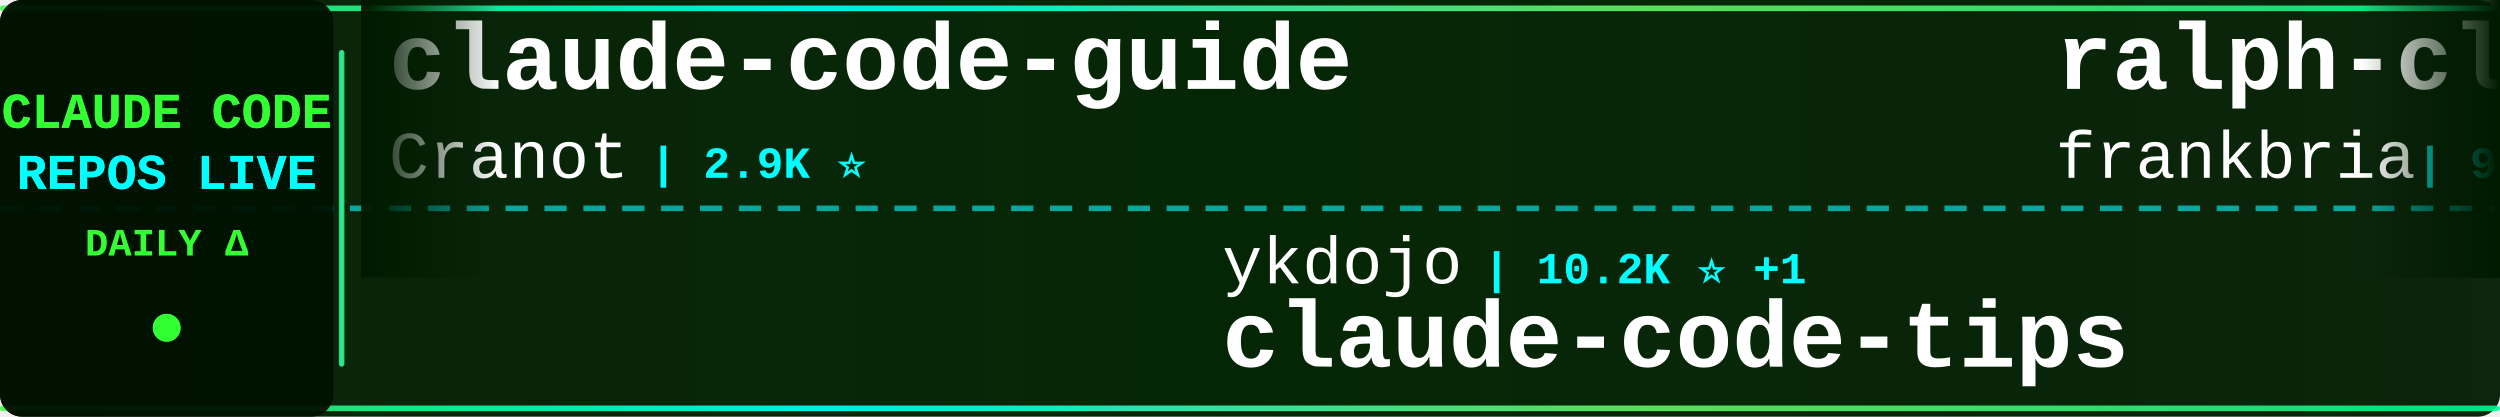
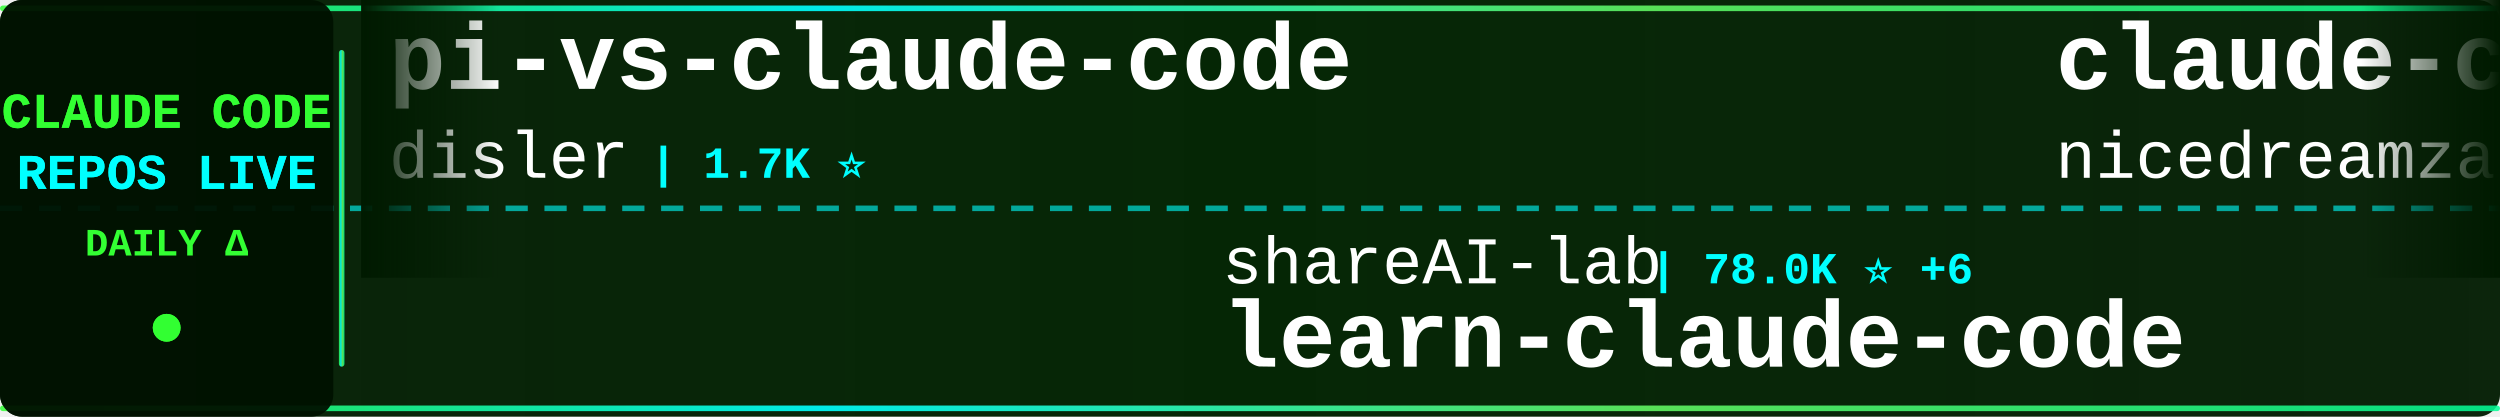
<svg xmlns="http://www.w3.org/2000/svg" width="900" height="150">
  <defs>
    <linearGradient id="tickerBg" x1="0%" y1="0%" x2="100%" y2="0%">
      <stop offset="0%" style="stop-color:#001a00;stop-opacity:0.95" />
      <stop offset="50%" style="stop-color:#002200;stop-opacity:0.98" />
      <stop offset="100%" style="stop-color:#001a00;stop-opacity:0.95" />
    </linearGradient>
    <linearGradient id="borderGrad" x1="0%" y1="0%" x2="100%" y2="0%">
      <stop offset="0%" style="stop-color:#33ff33;stop-opacity:0.85">
        <animate attributeName="stop-opacity" values="0.85;1;0.85" dur="2s" repeatCount="indefinite" />
      </stop>
      <stop offset="33%" style="stop-color:#00ffff;stop-opacity:0.9">
        <animate attributeName="stop-opacity" values="0.9;1;0.9" dur="2.2s" repeatCount="indefinite" />
      </stop>
      <stop offset="66%" style="stop-color:#66ff66;stop-opacity:0.85">
        <animate attributeName="stop-opacity" values="0.85;1;0.85" dur="1.8s" repeatCount="indefinite" />
      </stop>
      <stop offset="100%" style="stop-color:#00ff99;stop-opacity:0.85">
        <animate attributeName="stop-opacity" values="0.85;1;0.85" dur="2s" repeatCount="indefinite" />
      </stop>
    </linearGradient>
    <filter id="textGlow">
      <feGaussianBlur stdDeviation="0.1" result="coloredBlur" />
      <feMerge>
        <feMergeNode in="coloredBlur" />
        <feMergeNode in="SourceGraphic" />
      </feMerge>
    </filter>
    <filter id="metricGlow">
      <feGaussianBlur stdDeviation="0.2" result="coloredBlur" />
      <feMerge>
        <feMergeNode in="coloredBlur" />
        <feMergeNode in="SourceGraphic" />
      </feMerge>
    </filter>
    <linearGradient id="leftFade" x1="0%" y1="0%" x2="100%" y2="0%">
      <stop offset="0%" style="stop-color:#001a00;stop-opacity:1" />
      <stop offset="100%" style="stop-color:#001a00;stop-opacity:0" />
    </linearGradient>
    <linearGradient id="rightFade" x1="0%" y1="0%" x2="100%" y2="0%">
      <stop offset="0%" style="stop-color:#001a00;stop-opacity:0" />
      <stop offset="100%" style="stop-color:#001a00;stop-opacity:1" />
    </linearGradient>
  </defs>
  <rect width="900" height="150" fill="url(#tickerBg)" rx="8" />
  <rect x="0" y="2" width="900" height="2" fill="url(#borderGrad)" rx="1" />
  <rect x="0" y="146" width="900" height="2" fill="url(#borderGrad)" rx="1" />
  <line x1="0" y1="75" x2="900" y2="75" stroke="#00ffff" stroke-width="2" stroke-dasharray="8 6" opacity="0.6" />
  <rect x="0" y="0" width="120" height="150" fill="#001100" opacity="0.95" rx="8" />
  <text x="60" y="46" font-family="'Courier New', monospace" font-size="18" font-weight="bold" fill="#33ff33" text-anchor="middle" filter="url(#textGlow)">
    CLAUDE CODE
  </text>
  <text x="60" y="68" font-family="'Courier New', monospace" font-size="18" font-weight="bold" fill="#00ffff" text-anchor="middle" filter="url(#textGlow)">
    REPOS LIVE
  </text>
  <text x="60" y="92" font-family="'Courier New', monospace" font-size="14" font-weight="bold" fill="#33ff33" text-anchor="middle">
    DAILY Δ
  </text>
  <circle cx="60" cy="118" r="5" fill="#33ff33" filter="url(#metricGlow)">
    <animate attributeName="r" values="4;6;4" dur="1.5s" repeatCount="indefinite" />
    <animate attributeName="opacity" values="0.6;1;0.6" dur="1.5s" repeatCount="indefinite" />
  </circle>
  <rect x="122" y="18" width="2" height="114" fill="url(#borderGrad)" rx="1" />
  <clipPath id="tickerClip">
    <rect x="130" y="0" width="770" height="150" />
  </clipPath>
  <g clip-path="url(#tickerClip)">
    <g id="tickerItems">
      <animateTransform attributeName="transform" attributeType="XML" type="translate" from="0 0" to="-3000 0" dur="54s" repeatCount="indefinite" />
      <g transform="translate(0, 0)">
-         <text x="140" y="32" font-family="'Courier New', monospace" font-size="34" font-weight="bold" fill="#ffffff">claude-code-guide</text>
-         <text x="140" y="64" font-family="'Courier New', monospace" font-size="24" font-weight="normal" fill="#ffffff" opacity="1.0">Cranot</text>
-         <text x="234" y="64" font-family="'Courier New', monospace" font-size="16" font-weight="bold" fill="#00ffff"> | 2.9K ⭐</text>
-       </g>
-       <g transform="translate(300, 0)">
-         <text x="140" y="102" font-family="'Courier New', monospace" font-size="24" font-weight="normal" fill="#ffffff" opacity="1.0">ykdojo</text>
-         <text x="234" y="102" font-family="'Courier New', monospace" font-size="16" font-weight="bold" fill="#00ffff"> | 10.2K ⭐ +1</text>
-         <text x="140" y="132" font-family="'Courier New', monospace" font-size="34" font-weight="bold" fill="#ffffff">claude-code-tips</text>
-       </g>
-       <g transform="translate(600, 0)">
-         <text x="140" y="32" font-family="'Courier New', monospace" font-size="34" font-weight="bold" fill="#ffffff">ralph-claude-code</text>
-         <text x="140" y="64" font-family="'Courier New', monospace" font-size="24" font-weight="normal" fill="#ffffff" opacity="1.0">frankbria</text>
-         <text x="270" y="64" font-family="'Courier New', monospace" font-size="16" font-weight="bold" fill="#00ffff"> | 9.6K ⭐</text>
-       </g>
-       <g transform="translate(900, 0)">
-         <text x="140" y="102" font-family="'Courier New', monospace" font-size="24" font-weight="normal" fill="#ffffff" opacity="1.0">JrCx7scC</text>
-         <text x="258" y="102" font-family="'Courier New', monospace" font-size="16" font-weight="bold" fill="#00ffff"> | 376 ⭐</text>
-         <text x="140" y="132" font-family="'Courier New', monospace" font-size="34" font-weight="bold" fill="#ffffff">claude-code-source</text>
-       </g>
-       <g transform="translate(1200, 0)">
        <text x="140" y="32" font-family="'Courier New', monospace" font-size="34" font-weight="bold" fill="#ffffff">pi-vs-claude-code</text>
        <text x="140" y="64" font-family="'Courier New', monospace" font-size="24" font-weight="normal" fill="#ffffff" opacity="1.0">disler</text>
        <text x="234" y="64" font-family="'Courier New', monospace" font-size="16" font-weight="bold" fill="#00ffff"> | 1.7K ⭐</text>
      </g>
+       <g transform="translate(300, 0)">
+         <text x="140" y="102" font-family="'Courier New', monospace" font-size="24" font-weight="normal" fill="#ffffff" opacity="1.0">shareAI-lab</text>
+         <text x="294" y="102" font-family="'Courier New', monospace" font-size="16" font-weight="bold" fill="#00ffff"> | 78.0K ⭐ +6</text>
+         <text x="140" y="132" font-family="'Courier New', monospace" font-size="34" font-weight="bold" fill="#ffffff">learn-claude-code</text>
+       </g>
+       <g transform="translate(600, 0)">
+         <text x="140" y="32" font-family="'Courier New', monospace" font-size="34" font-weight="bold" fill="#ffffff">claude-code-local</text>
+         <text x="140" y="64" font-family="'Courier New', monospace" font-size="24" font-weight="normal" fill="#ffffff" opacity="1.0">nicedreamzapp</text>
+         <text x="318" y="64" font-family="'Courier New', monospace" font-size="16" font-weight="bold" fill="#00ffff"> | 3.3K ⭐</text>
+       </g>
+       <g transform="translate(900, 0)">
+         <text x="140" y="102" font-family="'Courier New', monospace" font-size="24" font-weight="normal" fill="#ffffff" opacity="1.0">AprilNEA</text>
+         <text x="258" y="102" font-family="'Courier New', monospace" font-size="16" font-weight="bold" fill="#00ffff"> | 393 ⭐</text>
+         <text x="140" y="132" font-family="'Courier New', monospace" font-size="34" font-weight="bold" fill="#ffffff">claude-code-source</text>
+       </g>
+       <g transform="translate(1200, 0)">
+         <text x="140" y="32" font-family="'Courier New', monospace" font-size="34" font-weight="bold" fill="#ffffff">claude-code-infrastructu...</text>
+         <text x="140" y="64" font-family="'Courier New', monospace" font-size="24" font-weight="normal" fill="#ffffff" opacity="1.0">diet103</text>
+         <text x="246" y="64" font-family="'Courier New', monospace" font-size="16" font-weight="bold" fill="#00ffff"> | 10.0K ⭐</text>
+       </g>
      <g transform="translate(1500, 0)">
-         <text x="140" y="102" font-family="'Courier New', monospace" font-size="24" font-weight="normal" fill="#ffffff" opacity="1.0">Windy3f3f3f3f</text>
-         <text x="318" y="102" font-family="'Courier New', monospace" font-size="16" font-weight="bold" fill="#00ffff"> | 2.7K ⭐</text>
-         <text x="140" y="132" font-family="'Courier New', monospace" font-size="34" font-weight="bold" fill="#ffffff">claude-code-from-scratch</text>
+         <text x="140" y="102" font-family="'Courier New', monospace" font-size="24" font-weight="normal" fill="#ffffff" opacity="1.0">darcyegb</text>
+         <text x="258" y="102" font-family="'Courier New', monospace" font-size="16" font-weight="bold" fill="#00ffff"> | 771 ⭐</text>
+         <text x="140" y="132" font-family="'Courier New', monospace" font-size="34" font-weight="bold" fill="#ffffff">ClaudeCodeAgents</text>
      </g>
      <g transform="translate(1800, 0)">
-         <text x="140" y="32" font-family="'Courier New', monospace" font-size="34" font-weight="bold" fill="#ffffff">claude-code-video-toolki...</text>
-         <text x="140" y="64" font-family="'Courier New', monospace" font-size="24" font-weight="normal" fill="#ffffff" opacity="1.0">digitalsamba</text>
-         <text x="306" y="64" font-family="'Courier New', monospace" font-size="16" font-weight="bold" fill="#00ffff"> | 2.2K ⭐</text>
+         <text x="140" y="32" font-family="'Courier New', monospace" font-size="34" font-weight="bold" fill="#ffffff">claude-code-proxy</text>
+         <text x="140" y="64" font-family="'Courier New', monospace" font-size="24" font-weight="normal" fill="#ffffff" opacity="1.0">fuergaosi233</text>
+         <text x="306" y="64" font-family="'Courier New', monospace" font-size="16" font-weight="bold" fill="#00ffff"> | 2.8K ⭐ -2</text>
      </g>
      <g transform="translate(2100, 0)">
-         <text x="140" y="102" font-family="'Courier New', monospace" font-size="24" font-weight="normal" fill="#ffffff" opacity="1.0">oboard</text>
-         <text x="234" y="102" font-family="'Courier New', monospace" font-size="16" font-weight="bold" fill="#00ffff"> | 3.3K ⭐</text>
-         <text x="140" y="132" font-family="'Courier New', monospace" font-size="34" font-weight="bold" fill="#ffffff">claude-code-rev</text>
+         <text x="140" y="102" font-family="'Courier New', monospace" font-size="24" font-weight="normal" fill="#ffffff" opacity="1.0">Donchitos</text>
+         <text x="270" y="102" font-family="'Courier New', monospace" font-size="16" font-weight="bold" fill="#00ffff"> | 25.7K ⭐ +5</text>
+         <text x="140" y="132" font-family="'Courier New', monospace" font-size="34" font-weight="bold" fill="#ffffff">Claude-Code-Game-Studios</text>
      </g>
      <g transform="translate(2400, 0)">
-         <text x="140" y="32" font-family="'Courier New', monospace" font-size="34" font-weight="bold" fill="#ffffff">claude-code-telegram</text>
-         <text x="140" y="64" font-family="'Courier New', monospace" font-size="24" font-weight="normal" fill="#ffffff" opacity="1.0">overwirehq</text>
-         <text x="282" y="64" font-family="'Courier New', monospace" font-size="16" font-weight="bold" fill="#00ffff"> | 2.8K ⭐</text>
+         <text x="140" y="32" font-family="'Courier New', monospace" font-size="34" font-weight="bold" fill="#ffffff">claude-coder</text>
+         <text x="140" y="64" font-family="'Courier New', monospace" font-size="24" font-weight="normal" fill="#ffffff" opacity="1.0">kodu-ai</text>
+         <text x="246" y="64" font-family="'Courier New', monospace" font-size="16" font-weight="bold" fill="#00ffff"> | 5.2K ⭐</text>
      </g>
      <g transform="translate(2700, 0)">
-         <text x="140" y="102" font-family="'Courier New', monospace" font-size="24" font-weight="normal" fill="#ffffff" opacity="1.0">Donchitos</text>
-         <text x="270" y="102" font-family="'Courier New', monospace" font-size="16" font-weight="bold" fill="#00ffff"> | 25.7K ⭐ +3</text>
-         <text x="140" y="132" font-family="'Courier New', monospace" font-size="34" font-weight="bold" fill="#ffffff">Claude-Code-Game-Studios</text>
+         <text x="140" y="102" font-family="'Courier New', monospace" font-size="24" font-weight="normal" fill="#ffffff" opacity="1.0">ChinaSiro</text>
+         <text x="270" y="102" font-family="'Courier New', monospace" font-size="16" font-weight="bold" fill="#00ffff"> | 9.7K ⭐ +1</text>
+         <text x="140" y="132" font-family="'Courier New', monospace" font-size="34" font-weight="bold" fill="#ffffff">claude-code-sourcemap</text>
      </g>
      <g transform="translate(3000, 0)">
-         <text x="140" y="32" font-family="'Courier New', monospace" font-size="34" font-weight="bold" fill="#ffffff">claude-code-guide</text>
-         <text x="140" y="64" font-family="'Courier New', monospace" font-size="24" font-weight="normal" fill="#ffffff" opacity="1.0">Cranot</text>
-         <text x="234" y="64" font-family="'Courier New', monospace" font-size="16" font-weight="bold" fill="#00ffff"> | 2.9K ⭐</text>
+         <text x="140" y="32" font-family="'Courier New', monospace" font-size="34" font-weight="bold" fill="#ffffff">pi-vs-claude-code</text>
+         <text x="140" y="64" font-family="'Courier New', monospace" font-size="24" font-weight="normal" fill="#ffffff" opacity="1.0">disler</text>
+         <text x="234" y="64" font-family="'Courier New', monospace" font-size="16" font-weight="bold" fill="#00ffff"> | 1.7K ⭐</text>
      </g>
      <g transform="translate(3300, 0)">
-         <text x="140" y="102" font-family="'Courier New', monospace" font-size="24" font-weight="normal" fill="#ffffff" opacity="1.0">ykdojo</text>
-         <text x="234" y="102" font-family="'Courier New', monospace" font-size="16" font-weight="bold" fill="#00ffff"> | 10.2K ⭐ +1</text>
-         <text x="140" y="132" font-family="'Courier New', monospace" font-size="34" font-weight="bold" fill="#ffffff">claude-code-tips</text>
+         <text x="140" y="102" font-family="'Courier New', monospace" font-size="24" font-weight="normal" fill="#ffffff" opacity="1.0">shareAI-lab</text>
+         <text x="294" y="102" font-family="'Courier New', monospace" font-size="16" font-weight="bold" fill="#00ffff"> | 78.0K ⭐ +6</text>
+         <text x="140" y="132" font-family="'Courier New', monospace" font-size="34" font-weight="bold" fill="#ffffff">learn-claude-code</text>
      </g>
      <g transform="translate(3600, 0)">
-         <text x="140" y="32" font-family="'Courier New', monospace" font-size="34" font-weight="bold" fill="#ffffff">ralph-claude-code</text>
-         <text x="140" y="64" font-family="'Courier New', monospace" font-size="24" font-weight="normal" fill="#ffffff" opacity="1.0">frankbria</text>
-         <text x="270" y="64" font-family="'Courier New', monospace" font-size="16" font-weight="bold" fill="#00ffff"> | 9.6K ⭐</text>
+         <text x="140" y="32" font-family="'Courier New', monospace" font-size="34" font-weight="bold" fill="#ffffff">claude-code-local</text>
+         <text x="140" y="64" font-family="'Courier New', monospace" font-size="24" font-weight="normal" fill="#ffffff" opacity="1.0">nicedreamzapp</text>
+         <text x="318" y="64" font-family="'Courier New', monospace" font-size="16" font-weight="bold" fill="#00ffff"> | 3.3K ⭐</text>
      </g>
      <g transform="translate(3900, 0)">
-         <text x="140" y="102" font-family="'Courier New', monospace" font-size="24" font-weight="normal" fill="#ffffff" opacity="1.0">JrCx7scC</text>
-         <text x="258" y="102" font-family="'Courier New', monospace" font-size="16" font-weight="bold" fill="#00ffff"> | 376 ⭐</text>
+         <text x="140" y="102" font-family="'Courier New', monospace" font-size="24" font-weight="normal" fill="#ffffff" opacity="1.0">AprilNEA</text>
+         <text x="258" y="102" font-family="'Courier New', monospace" font-size="16" font-weight="bold" fill="#00ffff"> | 393 ⭐</text>
        <text x="140" y="132" font-family="'Courier New', monospace" font-size="34" font-weight="bold" fill="#ffffff">claude-code-source</text>
      </g>
    </g>
  </g>
  <rect x="130" y="0" width="50" height="100" fill="url(#leftFade)" />
  <rect x="850" y="0" width="50" height="100" fill="url(#rightFade)" />
</svg>
